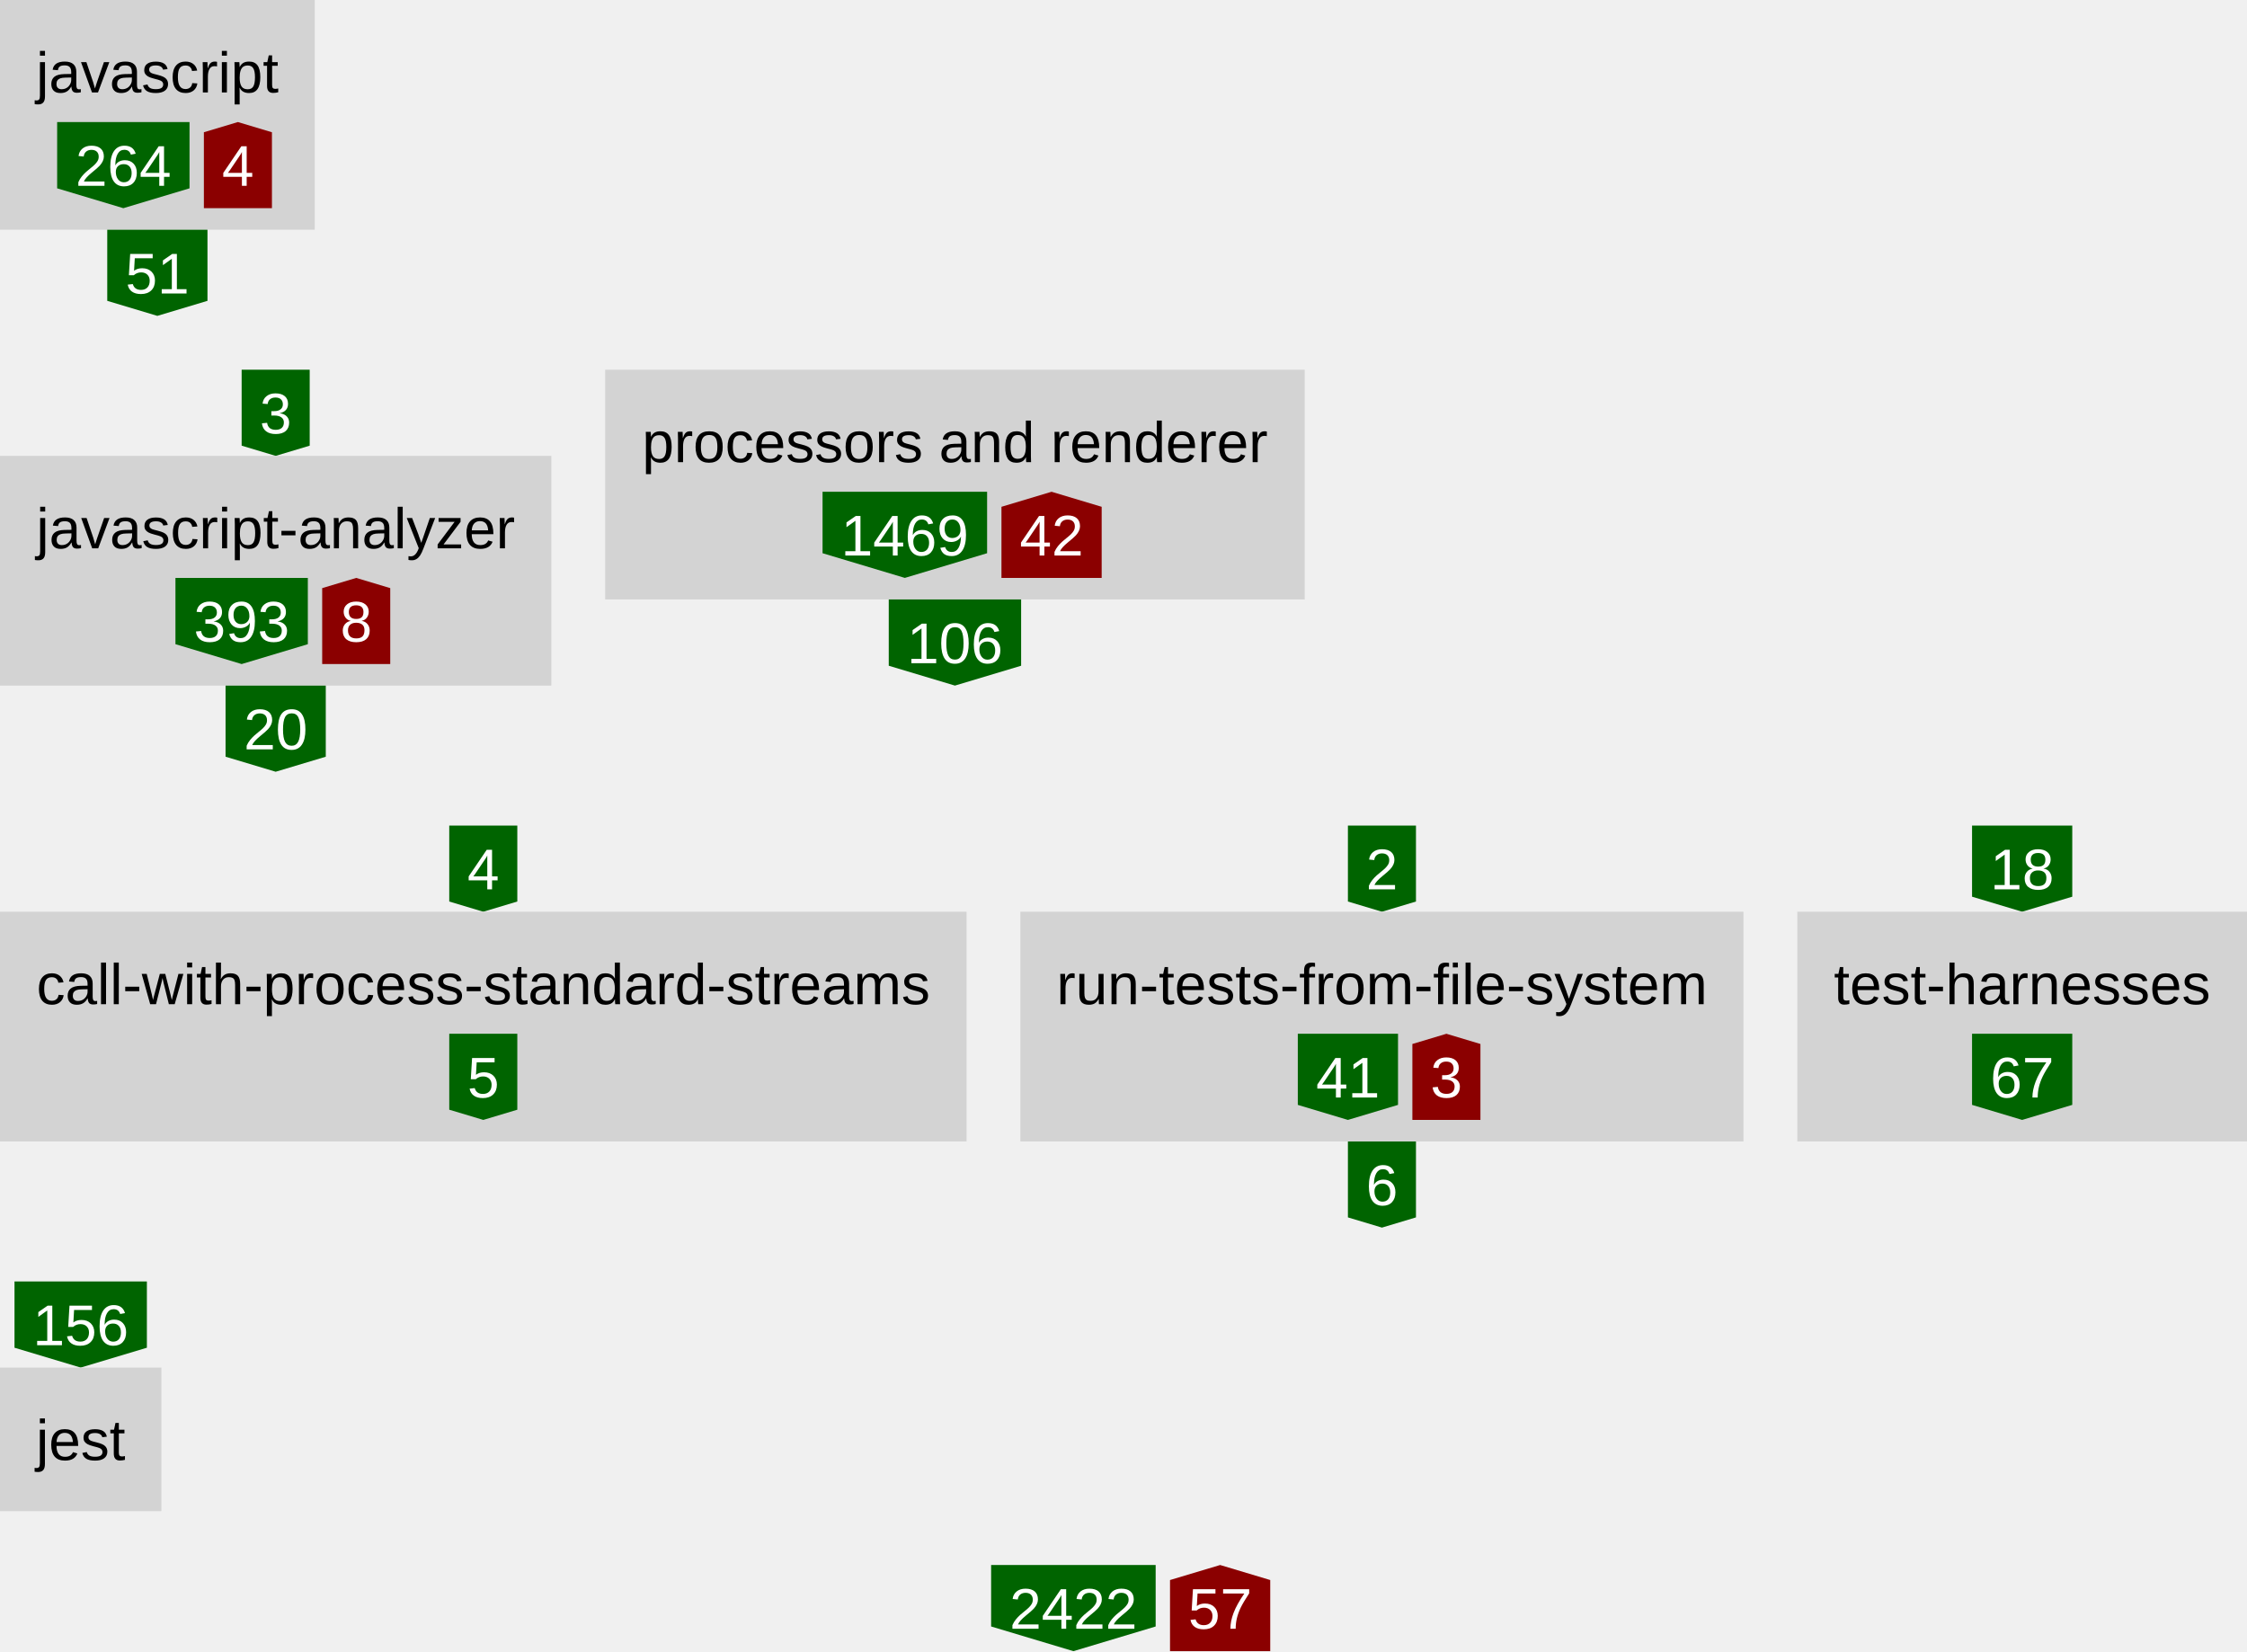
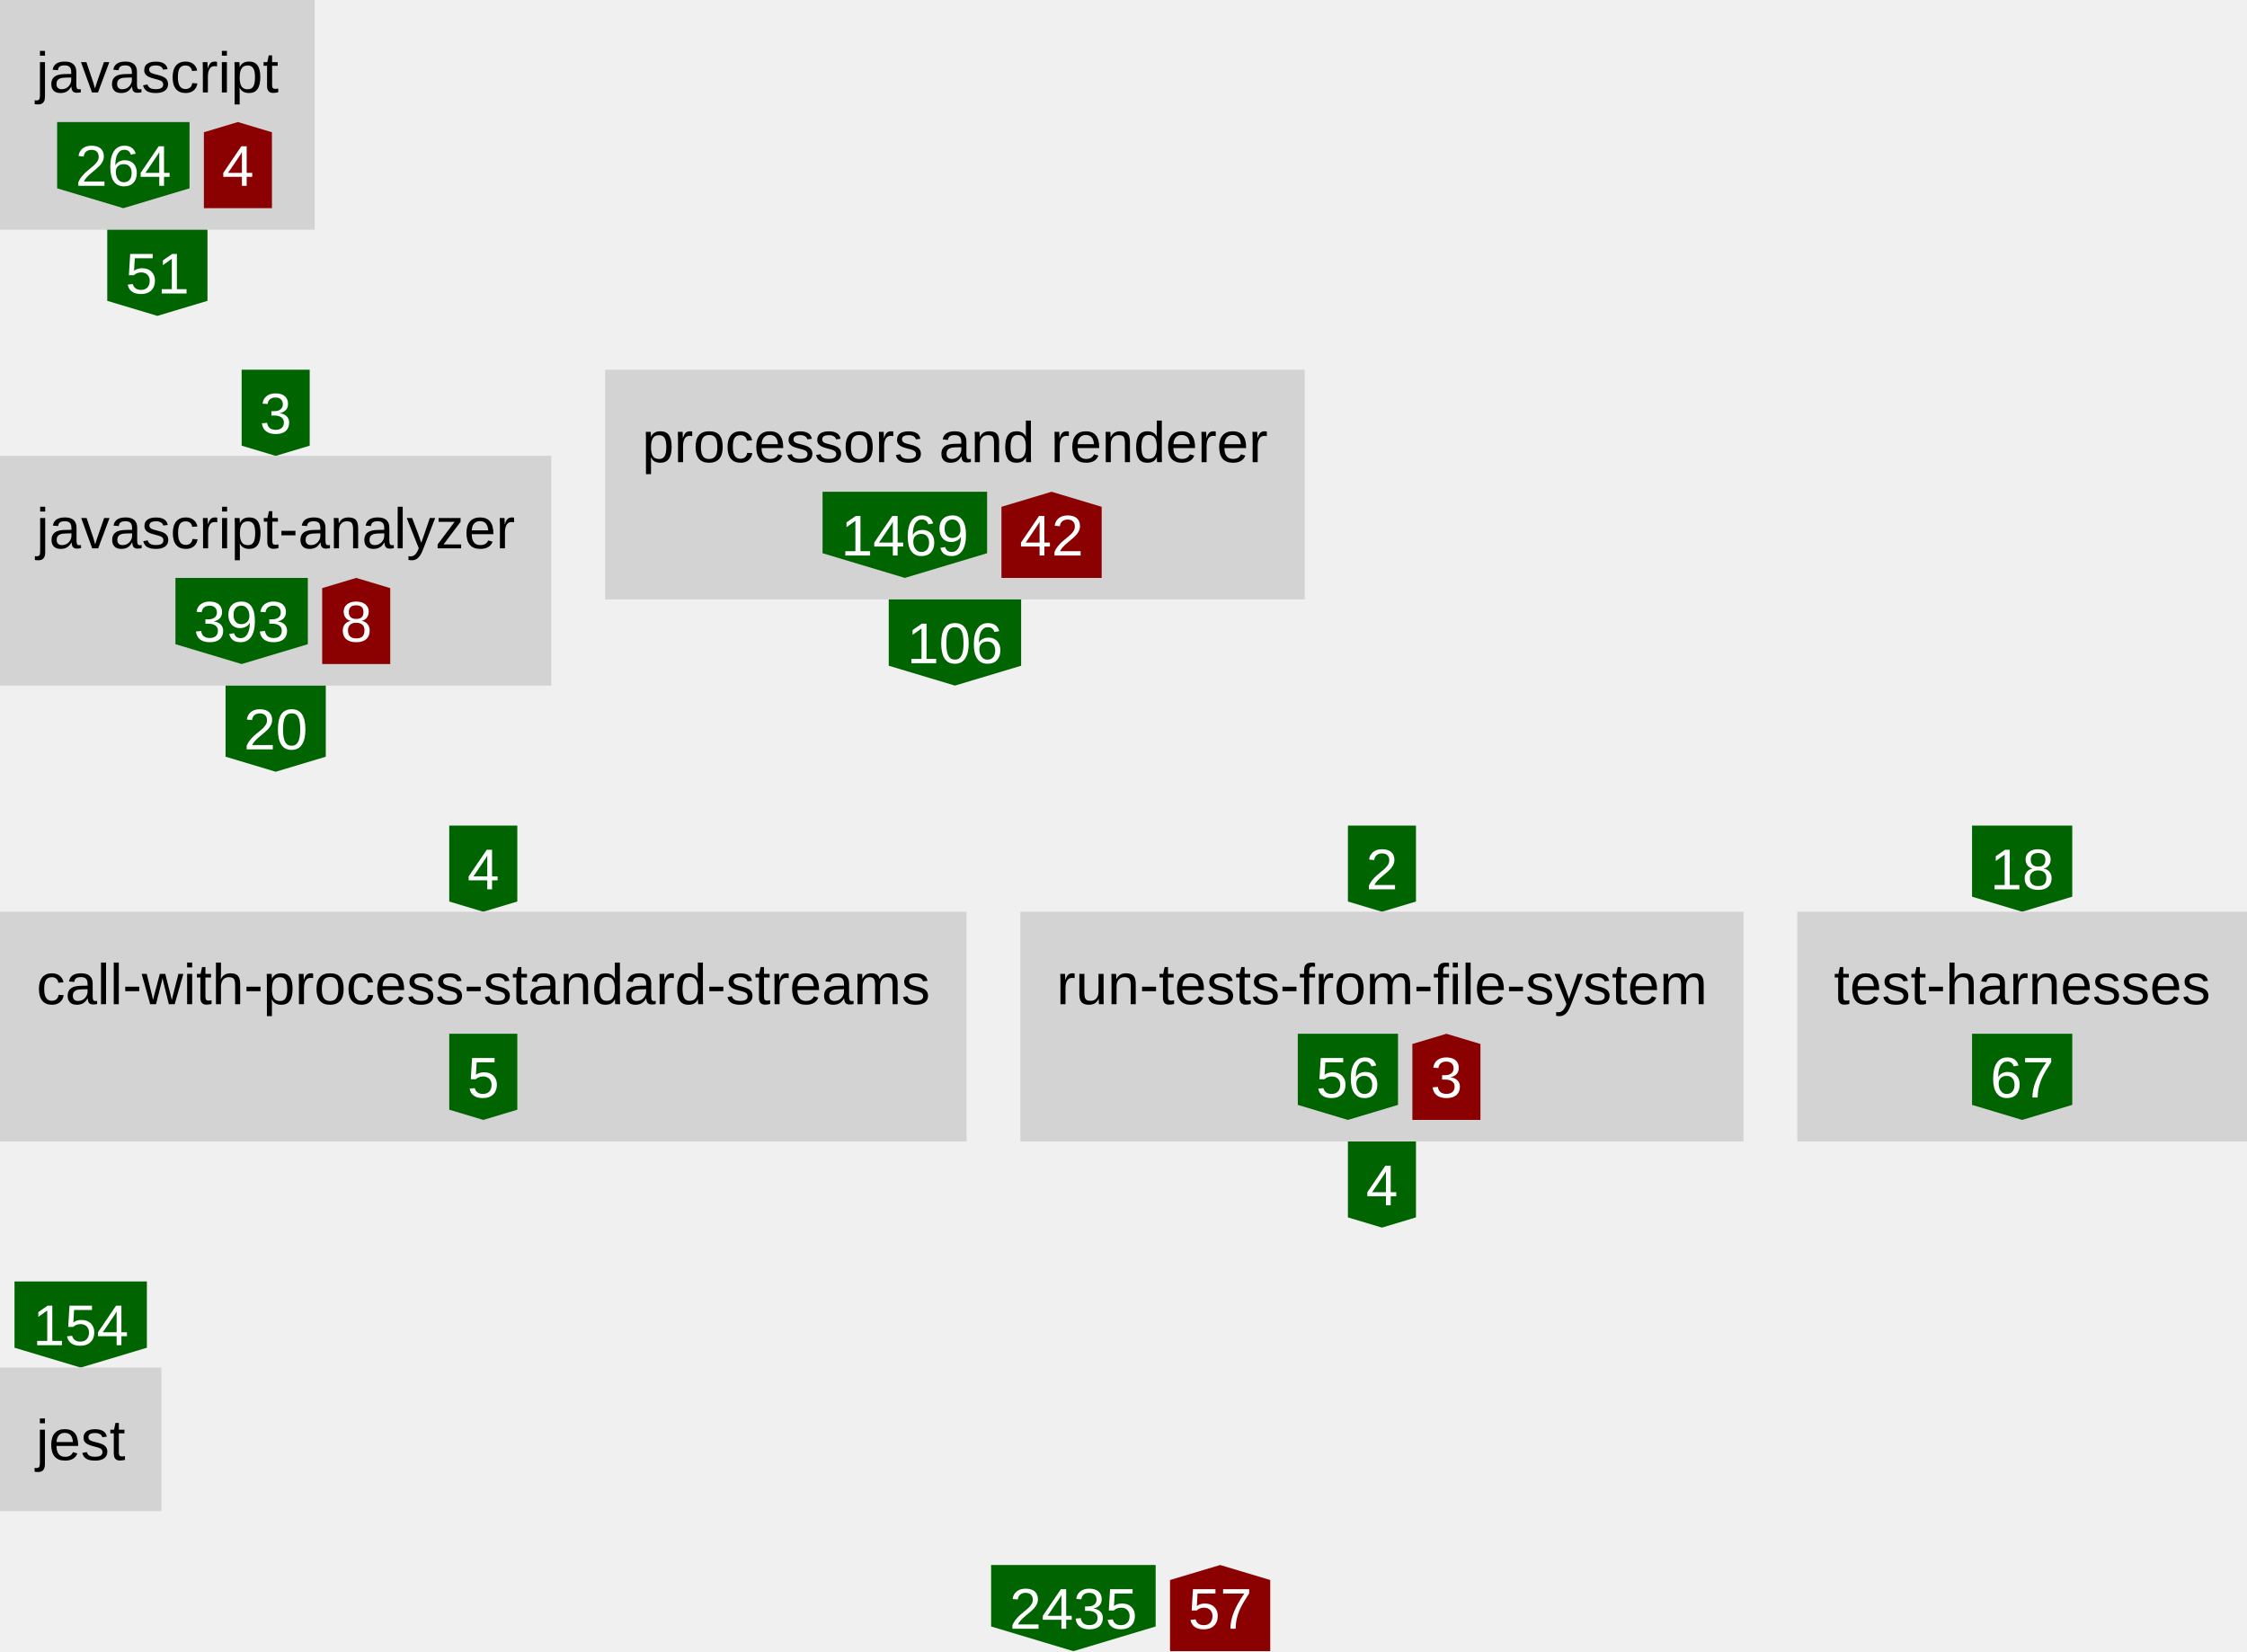
<svg xmlns="http://www.w3.org/2000/svg" height="460" width="626">
  <defs>
    <style type="text/css">text{font-family:arial;font-size:16px}g.anonymous&gt;text{font-style:italic}g.parent&gt;rect{fill:none;stroke:gray}g.item&gt;rect{fill:lightgray}g.item&gt;text{text-anchor:middle}g.dependency&gt;text{fill:white;text-anchor:middle}</style>
  </defs>
  <symbol id="down-arrow" preserveAspectRatio="xMidYMax slice" viewBox="0,0,1,1">
    <polygon fill="darkgreen" points="0,0.85 0,0 1,0 1,0.85 0.5,1" />
  </symbol>
  <symbol id="right-arrow" preserveAspectRatio="xMaxYMid slice" viewBox="0,0,1,1">
    <polygon fill="darkred" points="0.85,0 0,0 0,1 0.85,1 1,0.5" />
  </symbol>
  <symbol id="up-arrow" preserveAspectRatio="xMidYMin slice" viewBox="0,0,1,1">
    <polygon fill="darkred" points="0,0.15 0,1 1,1 1,0.15 0.5,0" />
  </symbol>
  <g class="item">
    <rect height="64" width="87.68" />
    <text x="43.84" y="25.76">javascript</text>
    <g class="dependency">
      <use href="#down-arrow" height="24" width="36.88" x="15.92" y="34" />
      <text x="34.36" y="51.76">264</text>
    </g>
    <g class="dependency">
      <use href="#up-arrow" height="24" width="18.96" x="56.8" y="34" />
      <text x="66.28" y="51.76">4</text>
    </g>
  </g>
  <g class="dependency">
    <use href="#down-arrow" height="24" width="27.92" x="29.88" y="64" />
    <text x="43.84" y="81.76">51</text>
  </g>
  <g class="dependency">
    <use href="#down-arrow" height="24" width="18.96" x="67.32" y="103" />
    <text x="76.8" y="120.76">3</text>
  </g>
  <g class="item">
    <rect height="64" width="153.6" y="127" />
    <text x="76.8" y="152.76">javascript-analyzer</text>
    <g class="dependency">
      <use href="#down-arrow" height="24" width="36.88" x="48.88" y="161" />
      <text x="67.32" y="178.76">393</text>
    </g>
    <g class="dependency">
      <use href="#up-arrow" height="24" width="18.96" x="89.76" y="161" />
      <text x="99.24" y="178.76">8</text>
    </g>
  </g>
  <g class="dependency">
    <use href="#down-arrow" height="24" width="27.92" x="62.84" y="191" />
    <text x="76.8" y="208.76">20</text>
  </g>
  <g class="item">
    <rect height="64" width="194.88" x="168.6" y="103" />
    <text x="266.04" y="128.76">processors and renderer</text>
    <g class="dependency">
      <use href="#down-arrow" height="24" width="45.84" x="229.16" y="137" />
      <text x="252.08" y="154.76">1469</text>
    </g>
    <g class="dependency">
      <use href="#up-arrow" height="24" width="27.92" x="279" y="137" />
      <text x="292.96" y="154.76">42</text>
    </g>
  </g>
  <g class="dependency">
    <use href="#down-arrow" height="24" width="36.88" x="247.6" y="167" />
    <text x="266.04" y="184.76">106</text>
  </g>
  <g class="dependency">
    <use href="#down-arrow" height="24" width="18.96" x="125.16" y="230" />
    <text x="134.64" y="247.76">4</text>
  </g>
  <g class="item">
    <rect height="64" width="269.28" y="254" />
    <text x="134.64" y="279.76">call-with-process-standard-streams</text>
    <g class="dependency">
      <use href="#down-arrow" height="24" width="18.96" x="125.16" y="288" />
      <text x="134.64" y="305.76">5</text>
    </g>
  </g>
  <g class="dependency">
    <use href="#down-arrow" height="24" width="18.96" x="375.52" y="230" />
    <text x="385" y="247.76">2</text>
  </g>
  <g class="item">
    <rect height="64" width="201.44" x="284.28" y="254" />
    <text x="385" y="279.76">run-tests-from-file-system</text>
    <g class="dependency">
      <use href="#down-arrow" height="24" width="27.92" x="361.56" y="288" />
-       <text x="375.52" y="305.76">41</text>
+       <text x="375.52" y="305.76">56</text>
    </g>
    <g class="dependency">
      <use href="#up-arrow" height="24" width="18.96" x="393.48" y="288" />
      <text x="402.96" y="305.76">3</text>
    </g>
  </g>
  <g class="dependency">
    <use href="#down-arrow" height="24" width="18.96" x="375.52" y="318" />
-     <text x="385" y="335.76">6</text>
+     <text x="385" y="335.76">4</text>
  </g>
  <g class="dependency">
    <use href="#down-arrow" height="24" width="27.92" x="549.4" y="230" />
    <text x="563.36" y="247.76">18</text>
  </g>
  <g class="item">
    <rect height="64" width="125.28" x="500.72" y="254" />
    <text x="563.36" y="279.76">test-harnesses</text>
    <g class="dependency">
      <use href="#down-arrow" height="24" width="27.92" x="549.4" y="288" />
      <text x="563.36" y="305.76">67</text>
    </g>
  </g>
  <g class="dependency">
    <use href="#down-arrow" height="24" width="36.88" x="4.04" y="357" />
-     <text x="22.48" y="374.76">156</text>
+     <text x="22.48" y="374.76">154</text>
  </g>
  <g class="item">
    <rect height="40" width="44.96" y="381" />
    <text x="22.48" y="406.76">jest</text>
  </g>
  <g class="dependency">
    <use href="#down-arrow" height="24" width="45.84" x="276.12" y="436" />
-     <text x="299.04" y="453.76">2422</text>
+     <text x="299.04" y="453.76">2435</text>
  </g>
  <g class="dependency">
    <use href="#up-arrow" height="24" width="27.92" x="325.96" y="436" />
    <text x="339.92" y="453.76">57</text>
  </g>
</svg>
